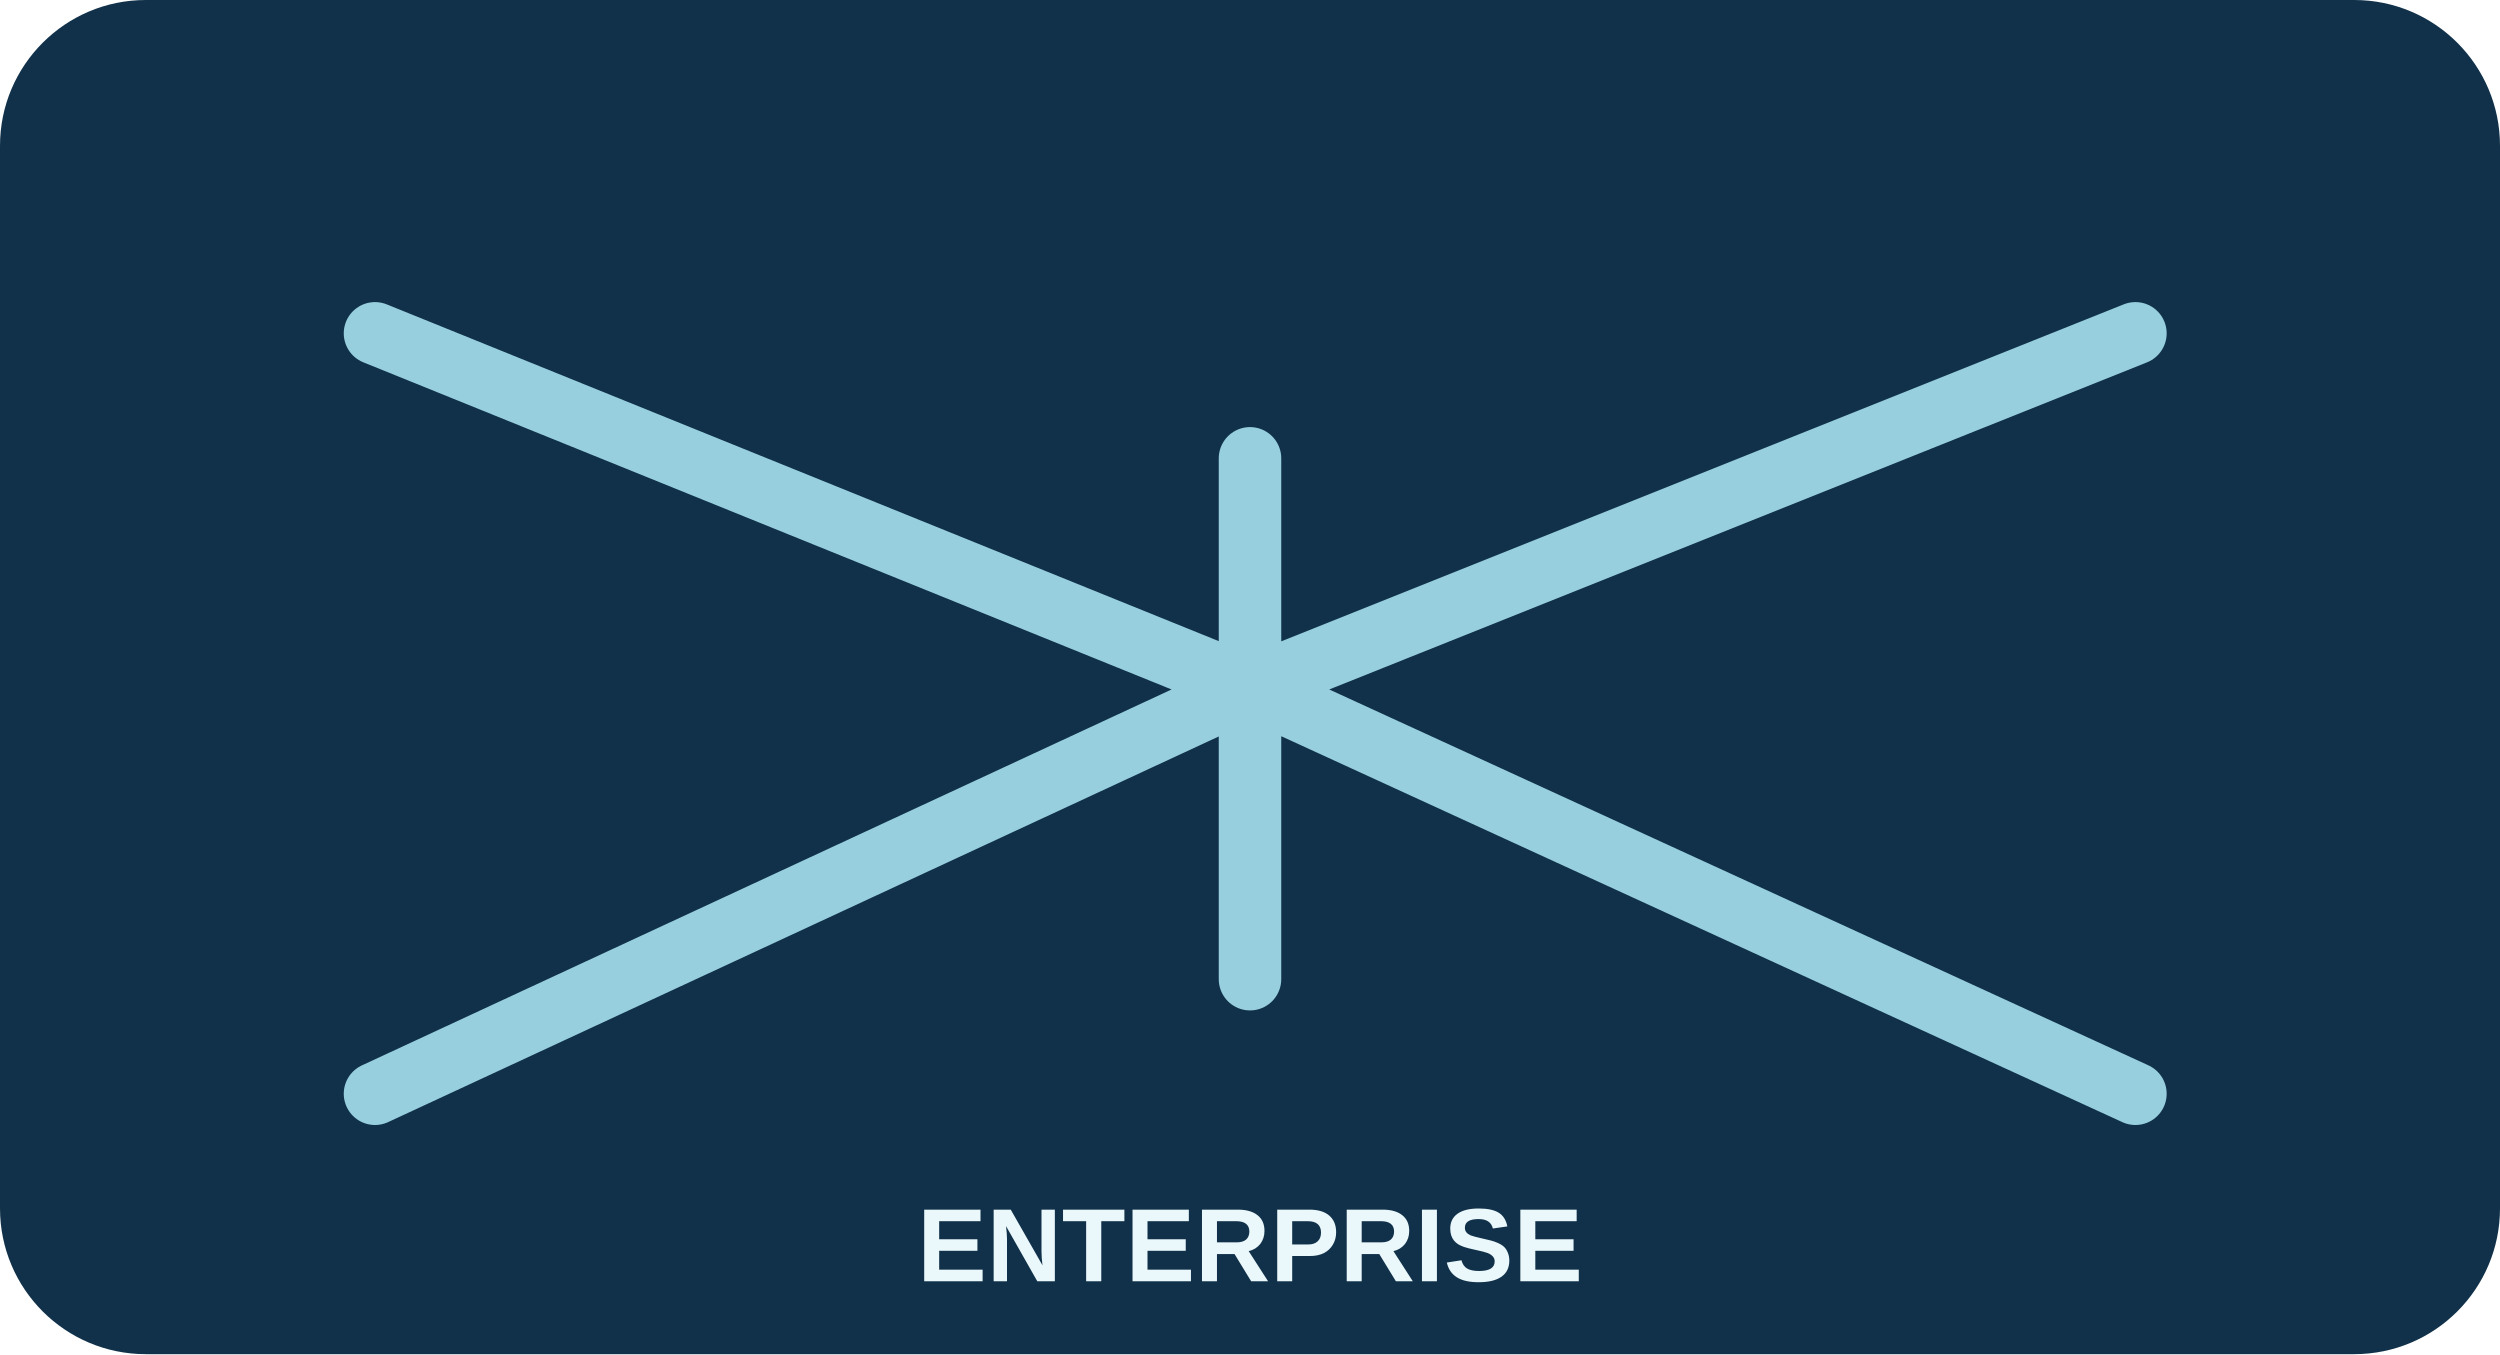
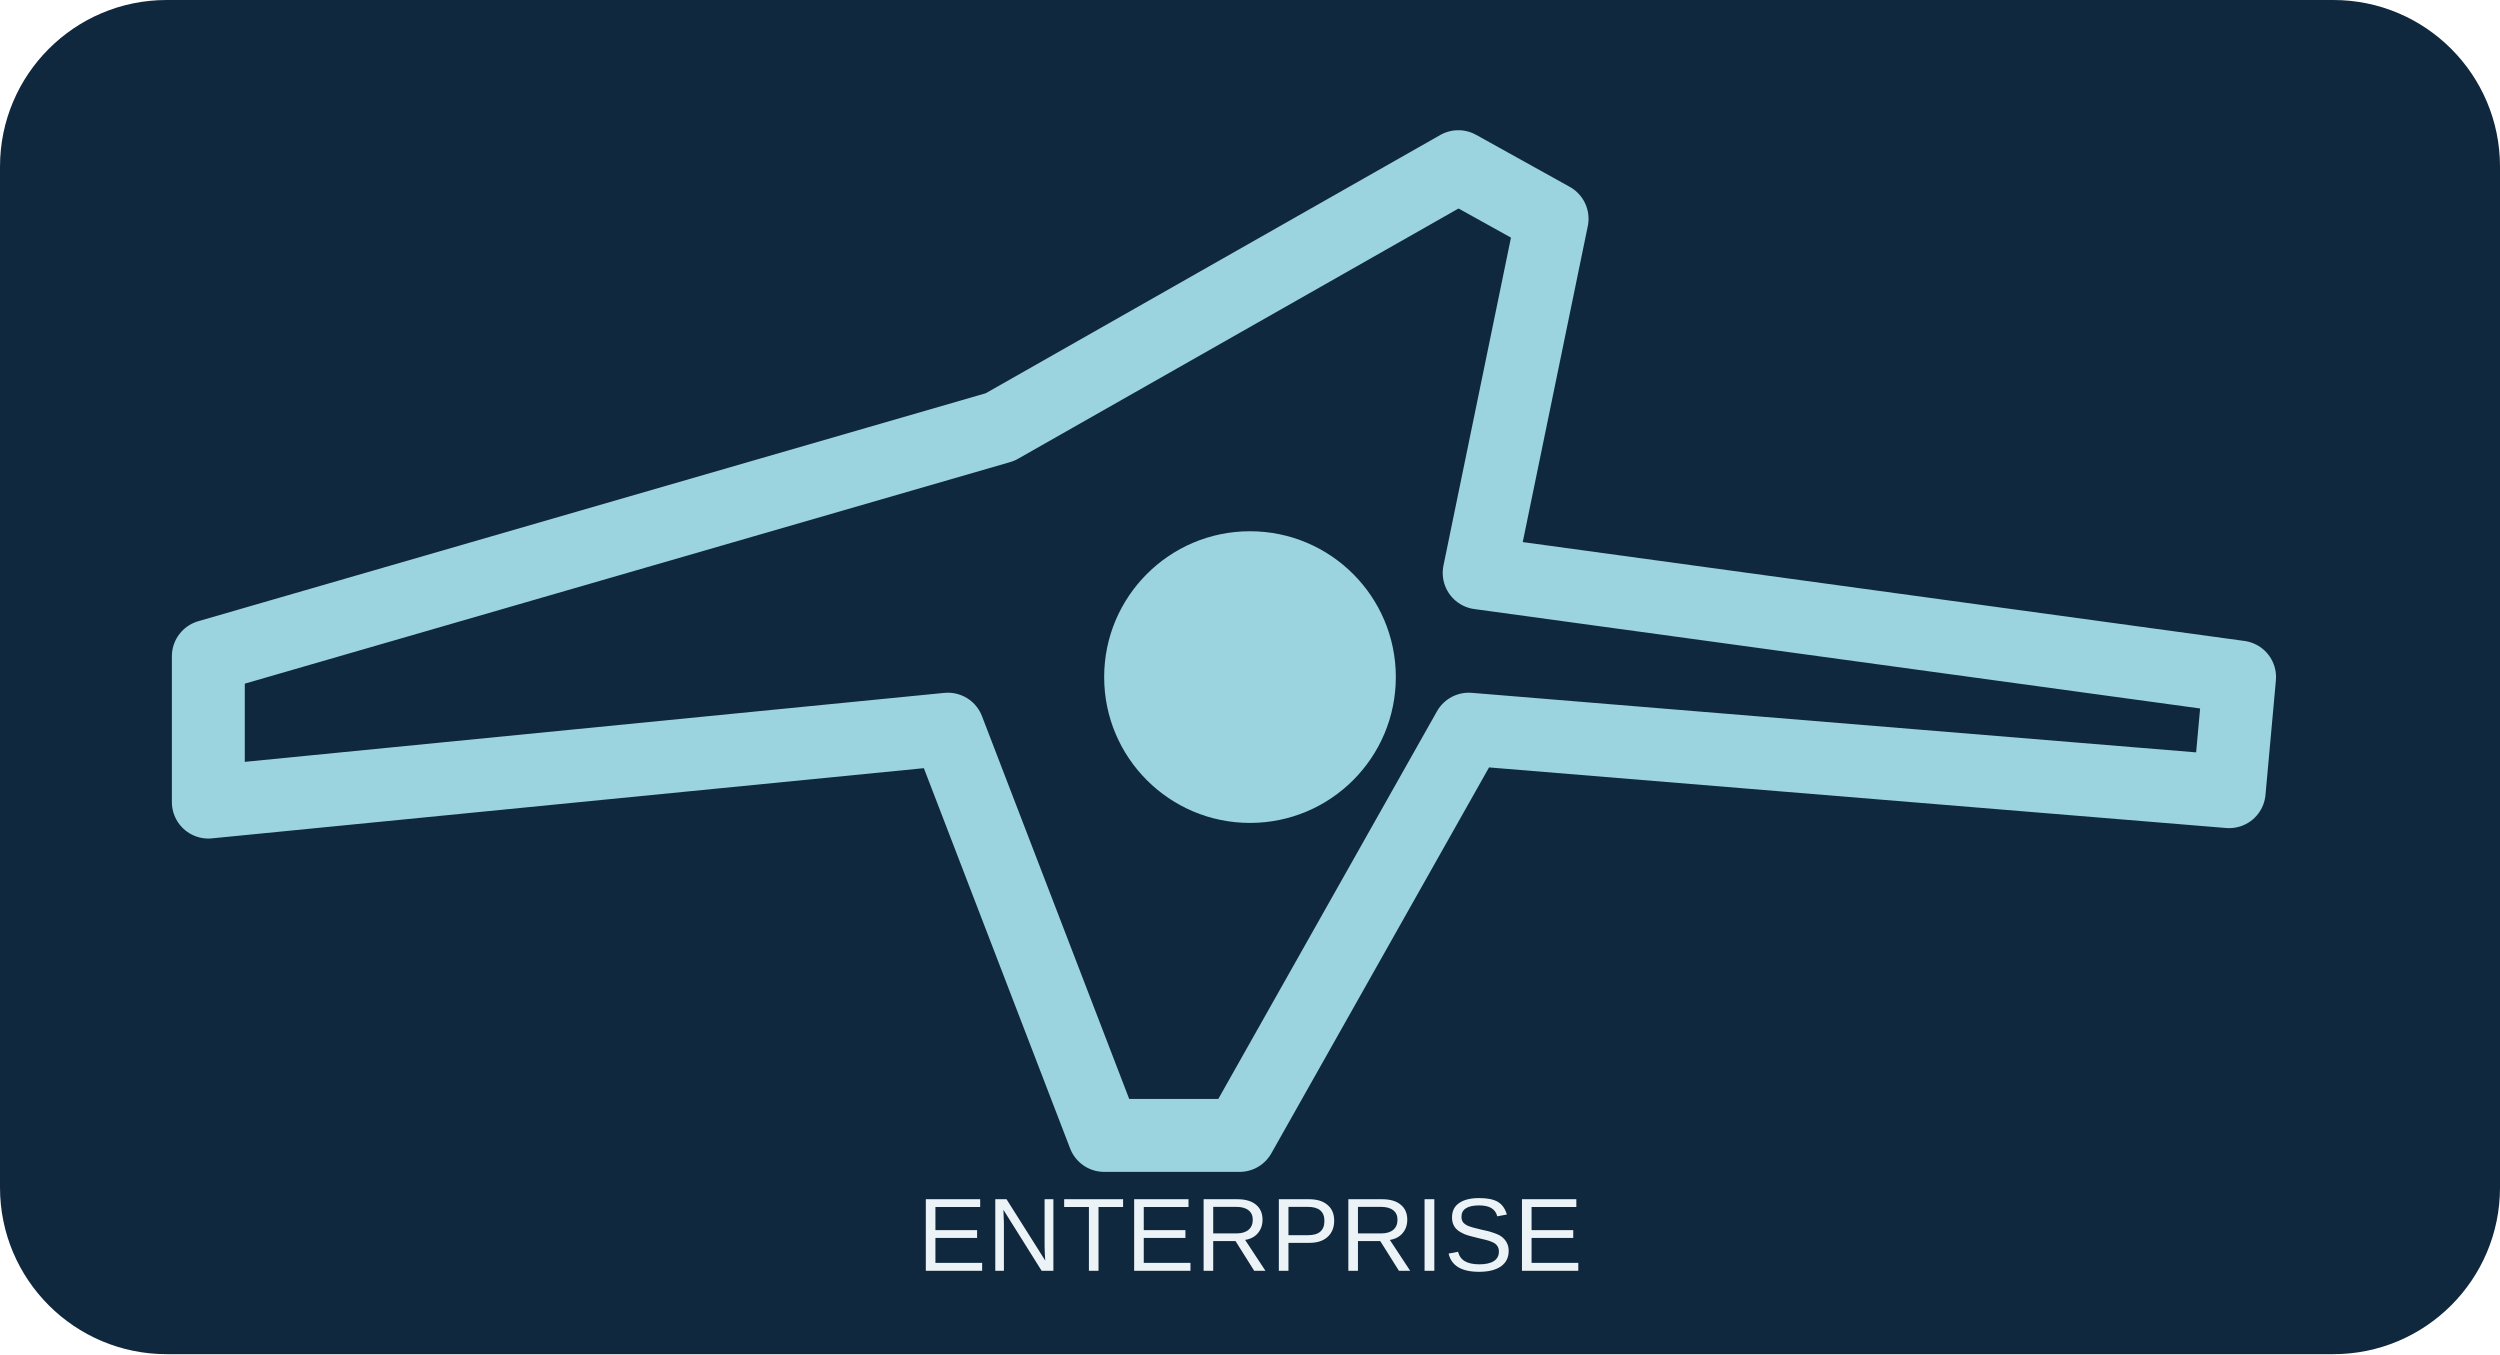
<svg xmlns="http://www.w3.org/2000/svg" viewBox="0 0 240 130">
-   <rect width="240" height="130" rx="14" fill="#103149" />
-   <path d="M36 32 120 66 205 32M36 105 120 66 205 105M120 44v50" fill="none" stroke="#97cfde" stroke-width="6" stroke-linecap="round" stroke-linejoin="round" />
-   <text x="120" y="123" font-size="10" font-weight="bold" text-anchor="middle" fill="#eaf7fb" font-family="Arial">ENTERPRISE</text>
+   <rect width="240" height="130" rx="16" fill="#10283e" />
+   <path d="M20 63 96 41 140 16 149 21 142 55 215 65 214 76 141 70 119 109 106 109 91 70 20 77Z" fill="none" stroke="#9bd4df" stroke-width="7" stroke-linejoin="round" />
+   <circle cx="120" cy="65" r="14" fill="#9bd4df" />
+   <text x="120" y="122" font-size="10" text-anchor="middle" fill="#ecf3f6" font-family="Arial">ENTERPRISE</text>
</svg>
